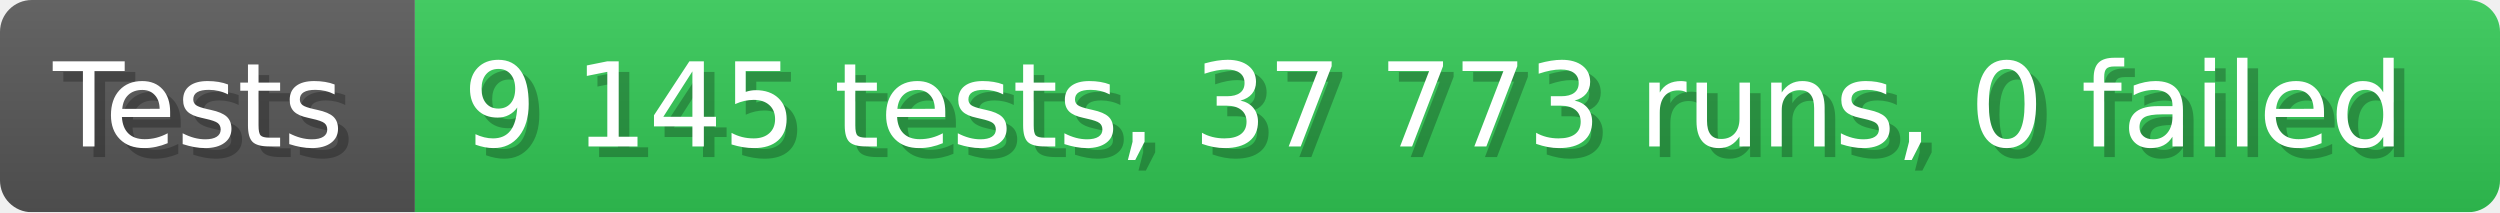
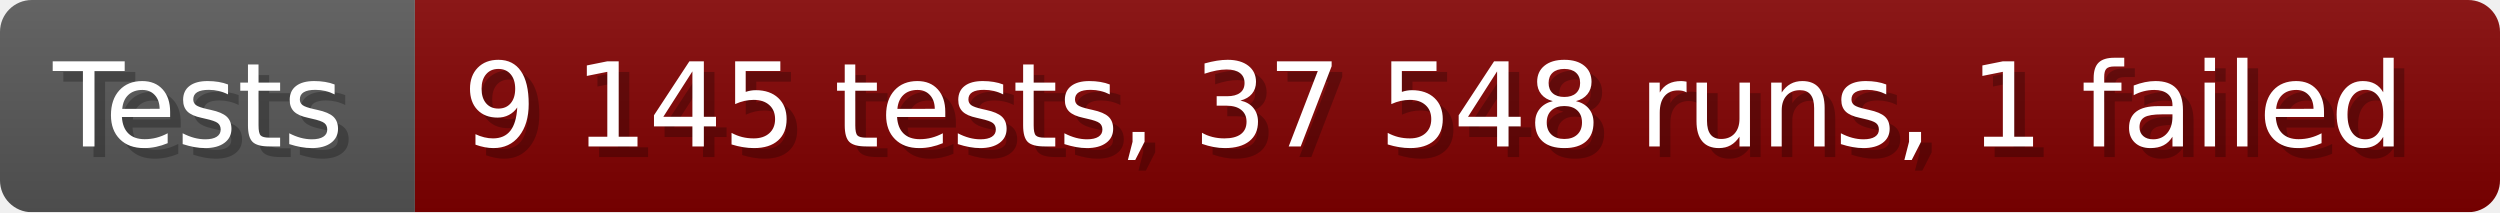
- <svg xmlns="http://www.w3.org/2000/svg" width="235.6" height="20" viewBox="0 0 2356 200" role="img" aria-label="Tests: 9 145 tests, 37 773 runs, 0 failed">
+ <svg xmlns="http://www.w3.org/2000/svg" width="235.6" height="20" viewBox="0 0 2356 200" role="img" aria-label="Tests: 9 145 tests, 37 548 runs, 1 failed">
  <linearGradient id="a" x2="0" y2="100%">
    <stop offset="0" stop-opacity=".1" stop-color="#EEE" />
    <stop offset="1" stop-opacity=".1" />
  </linearGradient>
  <mask id="m">
    <rect width="2356" height="200" rx="30" fill="#FFF" />
  </mask>
  <g mask="url(#m)">
    <rect width="391" height="200" fill="#555" />
-     <rect width="1965" height="200" fill="#31c653" x="391" />
+     <rect width="1965" height="200" fill="#800000" x="391" />
    <rect width="2356" height="200" fill="url(#a)" />
  </g>
  <g aria-hidden="true" fill="#fff" text-anchor="start" font-family="Verdana,DejaVu Sans,sans-serif" font-size="110">
    <text x="60" y="148" textLength="291" fill="#000" opacity="0.25">Tests</text>
    <text x="50" y="138" textLength="291">Tests</text>
-     <text x="446" y="148" textLength="1865" fill="#000" opacity="0.25">9 145 tests, 37 773 runs, 0 failed</text>
-     <text x="436" y="138" textLength="1865">9 145 tests, 37 773 runs, 0 failed</text>
+     <text x="446" y="148" textLength="1865" fill="#000" opacity="0.25">9 145 tests, 37 548 runs, 1 failed</text>
+     <text x="436" y="138" textLength="1865">9 145 tests, 37 548 runs, 1 failed</text>
  </g>
</svg>
